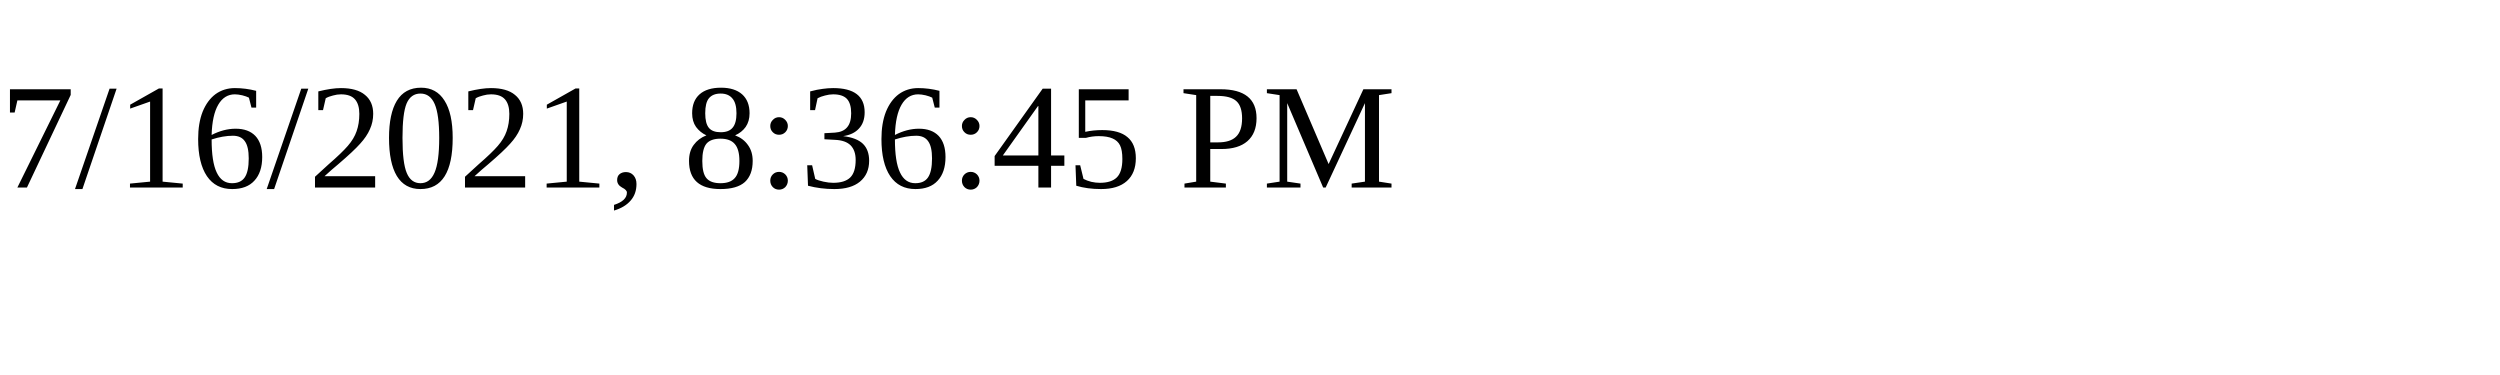
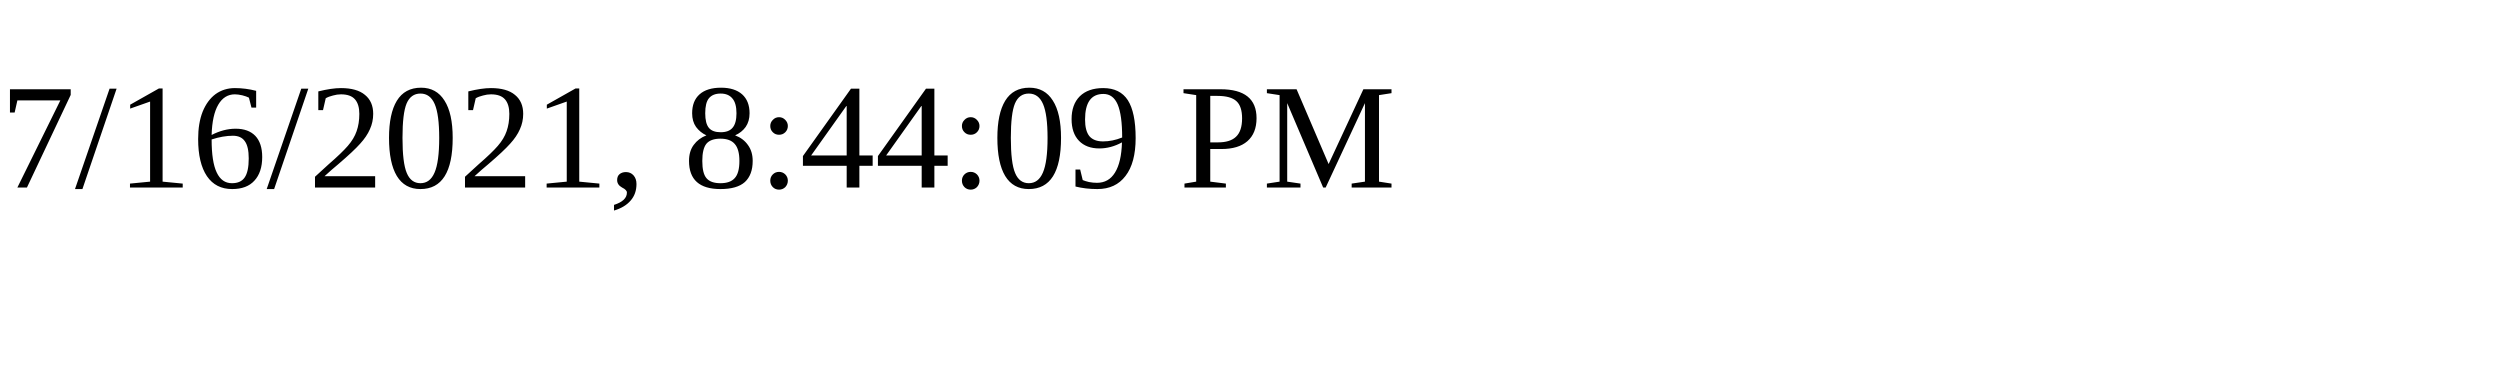
<svg xmlns="http://www.w3.org/2000/svg" height="30" width="200">
-   <text x="0" y="15">7/16/2021, 8:36:45 PM</text>
+   <text x="0" y="15">7/16/2021, 8:44:09 PM</text>
</svg>
